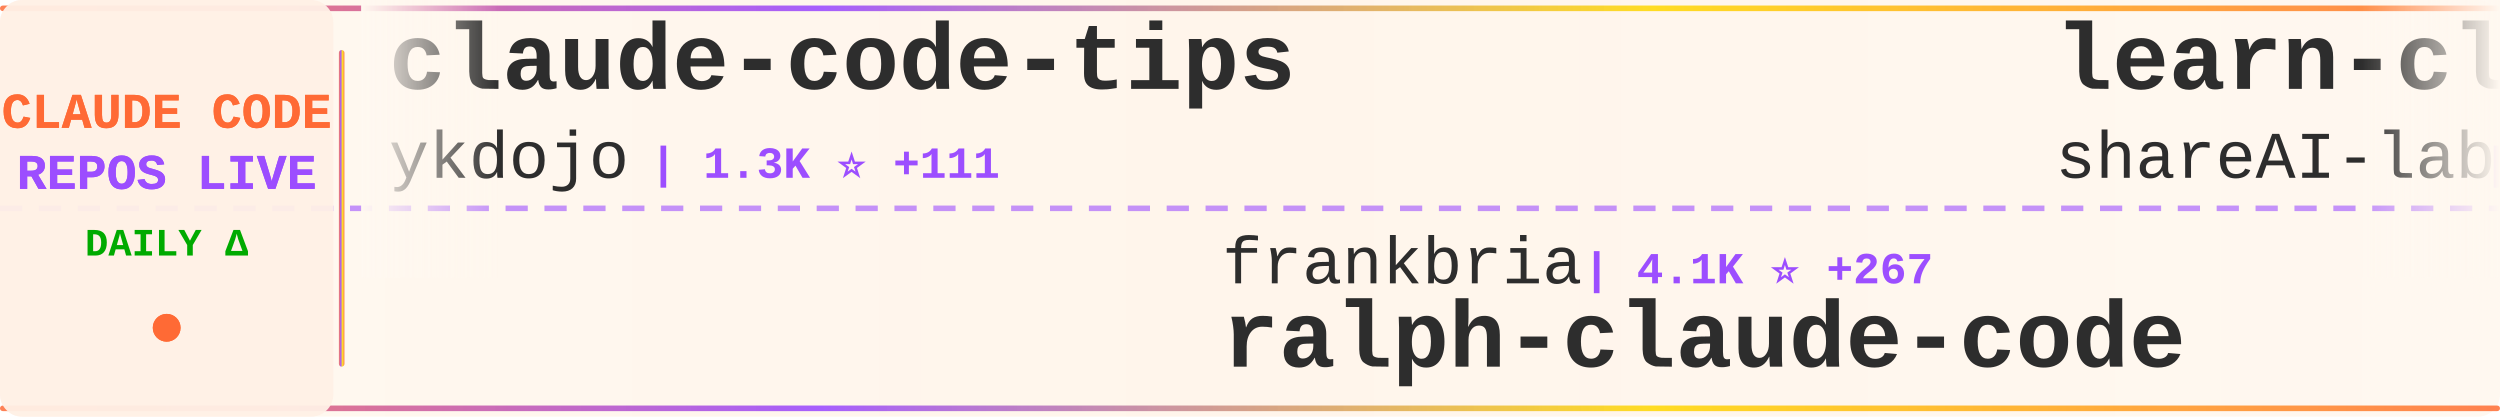
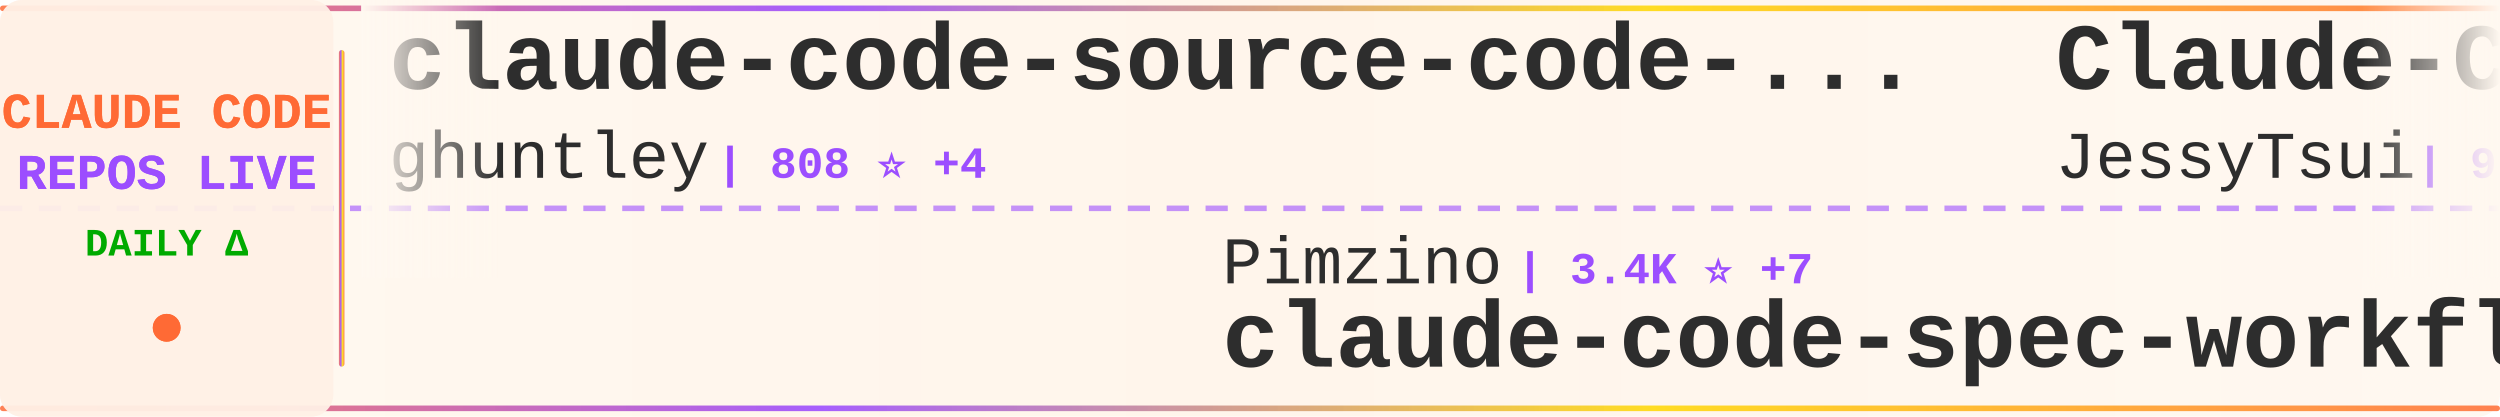
<svg xmlns="http://www.w3.org/2000/svg" width="900" height="150">
  <defs>
    <linearGradient id="tickerBg" x1="0%" y1="0%" x2="100%" y2="0%">
      <stop offset="0%" style="stop-color:#fff8f0;stop-opacity:0.98" />
      <stop offset="50%" style="stop-color:#fff5eb;stop-opacity:1" />
      <stop offset="100%" style="stop-color:#fff8f0;stop-opacity:0.98" />
    </linearGradient>
    <linearGradient id="borderGrad" x1="0%" y1="0%" x2="100%" y2="0%">
      <stop offset="0%" style="stop-color:#FF6B35;stop-opacity:0.85">
        <animate attributeName="stop-opacity" values="0.85;1;0.85" dur="2s" repeatCount="indefinite" />
      </stop>
      <stop offset="33%" style="stop-color:#9C4EFF;stop-opacity:0.9">
        <animate attributeName="stop-opacity" values="0.9;1;0.9" dur="2.2s" repeatCount="indefinite" />
      </stop>
      <stop offset="66%" style="stop-color:#FFD700;stop-opacity:0.85">
        <animate attributeName="stop-opacity" values="0.85;1;0.85" dur="1.8s" repeatCount="indefinite" />
      </stop>
      <stop offset="100%" style="stop-color:#FF6B35;stop-opacity:0.85">
        <animate attributeName="stop-opacity" values="0.85;1;0.85" dur="2s" repeatCount="indefinite" />
      </stop>
    </linearGradient>
    <filter id="textGlow">
      <feGaussianBlur stdDeviation="0.15" result="coloredBlur" />
      <feMerge>
        <feMergeNode in="coloredBlur" />
        <feMergeNode in="SourceGraphic" />
      </feMerge>
    </filter>
    <filter id="metricGlow">
      <feGaussianBlur stdDeviation="0.2" result="coloredBlur" />
      <feMerge>
        <feMergeNode in="coloredBlur" />
        <feMergeNode in="SourceGraphic" />
      </feMerge>
    </filter>
    <linearGradient id="leftFade" x1="0%" y1="0%" x2="100%" y2="0%">
      <stop offset="0%" style="stop-color:#fff8f0;stop-opacity:1" />
      <stop offset="100%" style="stop-color:#fff8f0;stop-opacity:0" />
    </linearGradient>
    <linearGradient id="rightFade" x1="0%" y1="0%" x2="100%" y2="0%">
      <stop offset="0%" style="stop-color:#fff8f0;stop-opacity:0" />
      <stop offset="100%" style="stop-color:#fff8f0;stop-opacity:1" />
    </linearGradient>
  </defs>
  <rect width="900" height="150" fill="url(#tickerBg)" rx="8" />
  <rect x="0" y="2" width="900" height="2" fill="url(#borderGrad)" rx="1" />
  <rect x="0" y="146" width="900" height="2" fill="url(#borderGrad)" rx="1" />
  <line x1="0" y1="75" x2="900" y2="75" stroke="#9C4EFF" stroke-width="2" stroke-dasharray="8 6" opacity="0.6" />
  <rect x="0" y="0" width="120" height="150" fill="#fff0e6" opacity="0.95" rx="8" />
  <text x="60" y="46" font-family="'Courier New', monospace" font-size="18" font-weight="bold" fill="#FF6B35" text-anchor="middle" filter="url(#textGlow)">
    CLAUDE CODE
  </text>
  <text x="60" y="68" font-family="'Courier New', monospace" font-size="18" font-weight="bold" fill="#9C4EFF" text-anchor="middle" filter="url(#textGlow)">
    REPOS LIVE
  </text>
  <text x="60" y="92" font-family="'Courier New', monospace" font-size="14" font-weight="bold" fill="#00aa00" text-anchor="middle">
    DAILY Δ
  </text>
  <circle cx="60" cy="118" r="5" fill="#FF6B35" filter="url(#metricGlow)">
    <animate attributeName="r" values="4;6;4" dur="1.5s" repeatCount="indefinite" />
    <animate attributeName="opacity" values="0.6;1;0.6" dur="1.5s" repeatCount="indefinite" />
  </circle>
  <rect x="122" y="18" width="2" height="114" fill="url(#borderGrad)" rx="1" />
  <clipPath id="tickerClip">
    <rect x="130" y="0" width="770" height="150" />
  </clipPath>
  <g clip-path="url(#tickerClip)">
    <g id="tickerItems">
      <animateTransform attributeName="transform" attributeType="XML" type="translate" from="0 0" to="-3000 0" dur="54s" repeatCount="indefinite" />
      <g transform="translate(0, 0)">
-         <text x="140" y="32" font-family="'Courier New', monospace" font-size="34" font-weight="bold" fill="#2d2d2d">claude-code-tips</text>
-         <text x="140" y="64" font-family="'Courier New', monospace" font-size="24" font-weight="normal" fill="#2d2d2d" opacity="1.0">ykdojo</text>
-         <text x="234" y="64" font-family="'Courier New', monospace" font-size="16" font-weight="bold" fill="#9C4EFF"> | 1.3K ⭐ +111</text>
+         <text x="140" y="32" font-family="'Courier New', monospace" font-size="34" font-weight="bold" fill="#2d2d2d">claude-code-source-code-...</text>
+         <text x="140" y="64" font-family="'Courier New', monospace" font-size="24" font-weight="normal" fill="#2d2d2d" opacity="1.0">ghuntley</text>
+         <text x="258" y="64" font-family="'Courier New', monospace" font-size="16" font-weight="bold" fill="#9C4EFF"> | 808 ⭐ +4</text>
      </g>
      <g transform="translate(300, 0)">
-         <text x="140" y="102" font-family="'Courier New', monospace" font-size="24" font-weight="normal" fill="#2d2d2d" opacity="1.0">frankbria</text>
-         <text x="270" y="102" font-family="'Courier New', monospace" font-size="16" font-weight="bold" fill="#9C4EFF"> | 4.1K ⭐ +267</text>
-         <text x="140" y="132" font-family="'Courier New', monospace" font-size="34" font-weight="bold" fill="#2d2d2d">ralph-claude-code</text>
+         <text x="140" y="102" font-family="'Courier New', monospace" font-size="24" font-weight="normal" fill="#2d2d2d" opacity="1.0">Pimzino</text>
+         <text x="246" y="102" font-family="'Courier New', monospace" font-size="16" font-weight="bold" fill="#9C4EFF"> | 3.4K ⭐ +7</text>
+         <text x="140" y="132" font-family="'Courier New', monospace" font-size="34" font-weight="bold" fill="#2d2d2d">claude-code-spec-workflo...</text>
      </g>
      <g transform="translate(600, 0)">
-         <text x="140" y="32" font-family="'Courier New', monospace" font-size="34" font-weight="bold" fill="#2d2d2d">learn-claude-code</text>
-         <text x="140" y="64" font-family="'Courier New', monospace" font-size="24" font-weight="normal" fill="#2d2d2d" opacity="1.0">shareAI-lab</text>
-         <text x="294" y="64" font-family="'Courier New', monospace" font-size="16" font-weight="bold" fill="#9C4EFF"> | 14.7K ⭐ +111</text>
+         <text x="140" y="32" font-family="'Courier New', monospace" font-size="34" font-weight="bold" fill="#2d2d2d">Claude-Code-Remote</text>
+         <text x="140" y="64" font-family="'Courier New', monospace" font-size="24" font-weight="normal" fill="#2d2d2d" opacity="1.0">JessyTsui</text>
+         <text x="270" y="64" font-family="'Courier New', monospace" font-size="16" font-weight="bold" fill="#9C4EFF"> | 961 ⭐</text>
      </g>
      <g transform="translate(900, 0)">
-         <text x="140" y="102" font-family="'Courier New', monospace" font-size="24" font-weight="normal" fill="#2d2d2d" opacity="1.0">disler</text>
-         <text x="234" y="102" font-family="'Courier New', monospace" font-size="16" font-weight="bold" fill="#9C4EFF"> | 2.1K ⭐ +8</text>
-         <text x="140" y="132" font-family="'Courier New', monospace" font-size="34" font-weight="bold" fill="#2d2d2d">claude-code-hooks-master...</text>
+         <text x="140" y="102" font-family="'Courier New', monospace" font-size="24" font-weight="normal" fill="#2d2d2d" opacity="1.0">ComposioHQ</text>
+         <text x="282" y="102" font-family="'Courier New', monospace" font-size="16" font-weight="bold" fill="#9C4EFF"> | 22.6K ⭐ +752</text>
+         <text x="140" y="132" font-family="'Courier New', monospace" font-size="34" font-weight="bold" fill="#2d2d2d">awesome-claude-skills</text>
      </g>
      <g transform="translate(1200, 0)">
-         <text x="140" y="32" font-family="'Courier New', monospace" font-size="34" font-weight="bold" fill="#2d2d2d">claude-code-docs</text>
-         <text x="140" y="64" font-family="'Courier New', monospace" font-size="24" font-weight="normal" fill="#2d2d2d" opacity="1.0">ericbuess</text>
-         <text x="270" y="64" font-family="'Courier New', monospace" font-size="16" font-weight="bold" fill="#9C4EFF"> | 570 ⭐ +2</text>
+         <text x="140" y="32" font-family="'Courier New', monospace" font-size="34" font-weight="bold" fill="#2d2d2d">claude-code-transcripts</text>
+         <text x="140" y="64" font-family="'Courier New', monospace" font-size="24" font-weight="normal" fill="#2d2d2d" opacity="1.0">simonw</text>
+         <text x="234" y="64" font-family="'Courier New', monospace" font-size="16" font-weight="bold" fill="#9C4EFF"> | 814 ⭐ +11</text>
      </g>
      <g transform="translate(1500, 0)">
-         <text x="140" y="102" font-family="'Courier New', monospace" font-size="24" font-weight="normal" fill="#2d2d2d" opacity="1.0">feiskyer</text>
-         <text x="258" y="102" font-family="'Courier New', monospace" font-size="16" font-weight="bold" fill="#9C4EFF"> | 1.1K ⭐ +2</text>
-         <text x="140" y="132" font-family="'Courier New', monospace" font-size="34" font-weight="bold" fill="#2d2d2d">claude-code-settings</text>
+         <text x="140" y="102" font-family="'Courier New', monospace" font-size="24" font-weight="normal" fill="#2d2d2d" opacity="1.0">coleam00</text>
+         <text x="258" y="102" font-family="'Courier New', monospace" font-size="16" font-weight="bold" fill="#9C4EFF"> | 12.2K ⭐ +9</text>
+         <text x="140" y="132" font-family="'Courier New', monospace" font-size="34" font-weight="bold" fill="#2d2d2d">context-engineering-intr...</text>
      </g>
      <g transform="translate(1800, 0)">
-         <text x="140" y="32" font-family="'Courier New', monospace" font-size="34" font-weight="bold" fill="#2d2d2d">Claude-Code</text>
-         <text x="140" y="64" font-family="'Courier New', monospace" font-size="24" font-weight="normal" fill="#2d2d2d" opacity="1.0">lyconear</text>
-         <text x="258" y="64" font-family="'Courier New', monospace" font-size="16" font-weight="bold" fill="#9C4EFF"> | 4 ⭐</text>
+         <text x="140" y="32" font-family="'Courier New', monospace" font-size="34" font-weight="bold" fill="#2d2d2d">claude-code-mastering</text>
+         <text x="140" y="64" font-family="'Courier New', monospace" font-size="24" font-weight="normal" fill="#2d2d2d" opacity="1.0">revfactory</text>
+         <text x="282" y="64" font-family="'Courier New', monospace" font-size="16" font-weight="bold" fill="#9C4EFF"> | 736 ⭐</text>
      </g>
      <g transform="translate(2100, 0)">
-         <text x="140" y="102" font-family="'Courier New', monospace" font-size="24" font-weight="normal" fill="#2d2d2d" opacity="1.0">anthropics</text>
-         <text x="282" y="102" font-family="'Courier New', monospace" font-size="16" font-weight="bold" fill="#9C4EFF"> | 1.2K ⭐ +10</text>
-         <text x="140" y="132" font-family="'Courier New', monospace" font-size="34" font-weight="bold" fill="#2d2d2d">claude-agent-sdk-demos</text>
+         <text x="140" y="102" font-family="'Courier New', monospace" font-size="24" font-weight="normal" fill="#2d2d2d" opacity="1.0">OneRedOak</text>
+         <text x="270" y="102" font-family="'Courier New', monospace" font-size="16" font-weight="bold" fill="#9C4EFF"> | 3.5K ⭐ +6</text>
+         <text x="140" y="132" font-family="'Courier New', monospace" font-size="34" font-weight="bold" fill="#2d2d2d">claude-code-workflows</text>
      </g>
      <g transform="translate(2400, 0)">
-         <text x="140" y="32" font-family="'Courier New', monospace" font-size="34" font-weight="bold" fill="#2d2d2d">Claude-Code-Communicatio...</text>
-         <text x="140" y="64" font-family="'Courier New', monospace" font-size="24" font-weight="normal" fill="#2d2d2d" opacity="1.0">nishimoto265</text>
-         <text x="306" y="64" font-family="'Courier New', monospace" font-size="16" font-weight="bold" fill="#9C4EFF"> | 476 ⭐</text>
+         <text x="140" y="32" font-family="'Courier New', monospace" font-size="34" font-weight="bold" fill="#2d2d2d">opcode</text>
+         <text x="140" y="64" font-family="'Courier New', monospace" font-size="24" font-weight="normal" fill="#2d2d2d" opacity="1.0">winfunc</text>
+         <text x="246" y="64" font-family="'Courier New', monospace" font-size="16" font-weight="bold" fill="#9C4EFF"> | 20.1K ⭐ +23</text>
      </g>
      <g transform="translate(2700, 0)">
-         <text x="140" y="102" font-family="'Courier New', monospace" font-size="24" font-weight="normal" fill="#2d2d2d" opacity="1.0">zhukunpenglinyutong</text>
-         <text x="390" y="102" font-family="'Courier New', monospace" font-size="16" font-weight="bold" fill="#9C4EFF"> | 766 ⭐ +13</text>
-         <text x="140" y="132" font-family="'Courier New', monospace" font-size="34" font-weight="bold" fill="#2d2d2d">idea-claude-code-gui</text>
+         <text x="140" y="102" font-family="'Courier New', monospace" font-size="24" font-weight="normal" fill="#2d2d2d" opacity="1.0">superdesigndev</text>
+         <text x="330" y="102" font-family="'Courier New', monospace" font-size="16" font-weight="bold" fill="#9C4EFF"> | 5.7K ⭐ +5</text>
+         <text x="140" y="132" font-family="'Courier New', monospace" font-size="34" font-weight="bold" fill="#2d2d2d">superdesign</text>
      </g>
      <g transform="translate(3000, 0)">
-         <text x="140" y="32" font-family="'Courier New', monospace" font-size="34" font-weight="bold" fill="#2d2d2d">claude-code-tips</text>
-         <text x="140" y="64" font-family="'Courier New', monospace" font-size="24" font-weight="normal" fill="#2d2d2d" opacity="1.0">ykdojo</text>
-         <text x="234" y="64" font-family="'Courier New', monospace" font-size="16" font-weight="bold" fill="#9C4EFF"> | 1.3K ⭐ +111</text>
+         <text x="140" y="32" font-family="'Courier New', monospace" font-size="34" font-weight="bold" fill="#2d2d2d">claude-code-source-code-...</text>
+         <text x="140" y="64" font-family="'Courier New', monospace" font-size="24" font-weight="normal" fill="#2d2d2d" opacity="1.0">ghuntley</text>
+         <text x="258" y="64" font-family="'Courier New', monospace" font-size="16" font-weight="bold" fill="#9C4EFF"> | 808 ⭐ +4</text>
      </g>
      <g transform="translate(3300, 0)">
-         <text x="140" y="102" font-family="'Courier New', monospace" font-size="24" font-weight="normal" fill="#2d2d2d" opacity="1.0">frankbria</text>
-         <text x="270" y="102" font-family="'Courier New', monospace" font-size="16" font-weight="bold" fill="#9C4EFF"> | 4.1K ⭐ +267</text>
-         <text x="140" y="132" font-family="'Courier New', monospace" font-size="34" font-weight="bold" fill="#2d2d2d">ralph-claude-code</text>
+         <text x="140" y="102" font-family="'Courier New', monospace" font-size="24" font-weight="normal" fill="#2d2d2d" opacity="1.0">Pimzino</text>
+         <text x="246" y="102" font-family="'Courier New', monospace" font-size="16" font-weight="bold" fill="#9C4EFF"> | 3.4K ⭐ +7</text>
+         <text x="140" y="132" font-family="'Courier New', monospace" font-size="34" font-weight="bold" fill="#2d2d2d">claude-code-spec-workflo...</text>
      </g>
      <g transform="translate(3600, 0)">
-         <text x="140" y="32" font-family="'Courier New', monospace" font-size="34" font-weight="bold" fill="#2d2d2d">learn-claude-code</text>
-         <text x="140" y="64" font-family="'Courier New', monospace" font-size="24" font-weight="normal" fill="#2d2d2d" opacity="1.0">shareAI-lab</text>
-         <text x="294" y="64" font-family="'Courier New', monospace" font-size="16" font-weight="bold" fill="#9C4EFF"> | 14.7K ⭐ +111</text>
+         <text x="140" y="32" font-family="'Courier New', monospace" font-size="34" font-weight="bold" fill="#2d2d2d">Claude-Code-Remote</text>
+         <text x="140" y="64" font-family="'Courier New', monospace" font-size="24" font-weight="normal" fill="#2d2d2d" opacity="1.0">JessyTsui</text>
+         <text x="270" y="64" font-family="'Courier New', monospace" font-size="16" font-weight="bold" fill="#9C4EFF"> | 961 ⭐</text>
      </g>
      <g transform="translate(3900, 0)">
-         <text x="140" y="102" font-family="'Courier New', monospace" font-size="24" font-weight="normal" fill="#2d2d2d" opacity="1.0">disler</text>
-         <text x="234" y="102" font-family="'Courier New', monospace" font-size="16" font-weight="bold" fill="#9C4EFF"> | 2.1K ⭐ +8</text>
-         <text x="140" y="132" font-family="'Courier New', monospace" font-size="34" font-weight="bold" fill="#2d2d2d">claude-code-hooks-master...</text>
+         <text x="140" y="102" font-family="'Courier New', monospace" font-size="24" font-weight="normal" fill="#2d2d2d" opacity="1.0">ComposioHQ</text>
+         <text x="282" y="102" font-family="'Courier New', monospace" font-size="16" font-weight="bold" fill="#9C4EFF"> | 22.6K ⭐ +752</text>
+         <text x="140" y="132" font-family="'Courier New', monospace" font-size="34" font-weight="bold" fill="#2d2d2d">awesome-claude-skills</text>
      </g>
    </g>
  </g>
  <rect x="130" y="0" width="50" height="100" fill="url(#leftFade)" />
  <rect x="850" y="0" width="50" height="100" fill="url(#rightFade)" />
</svg>
